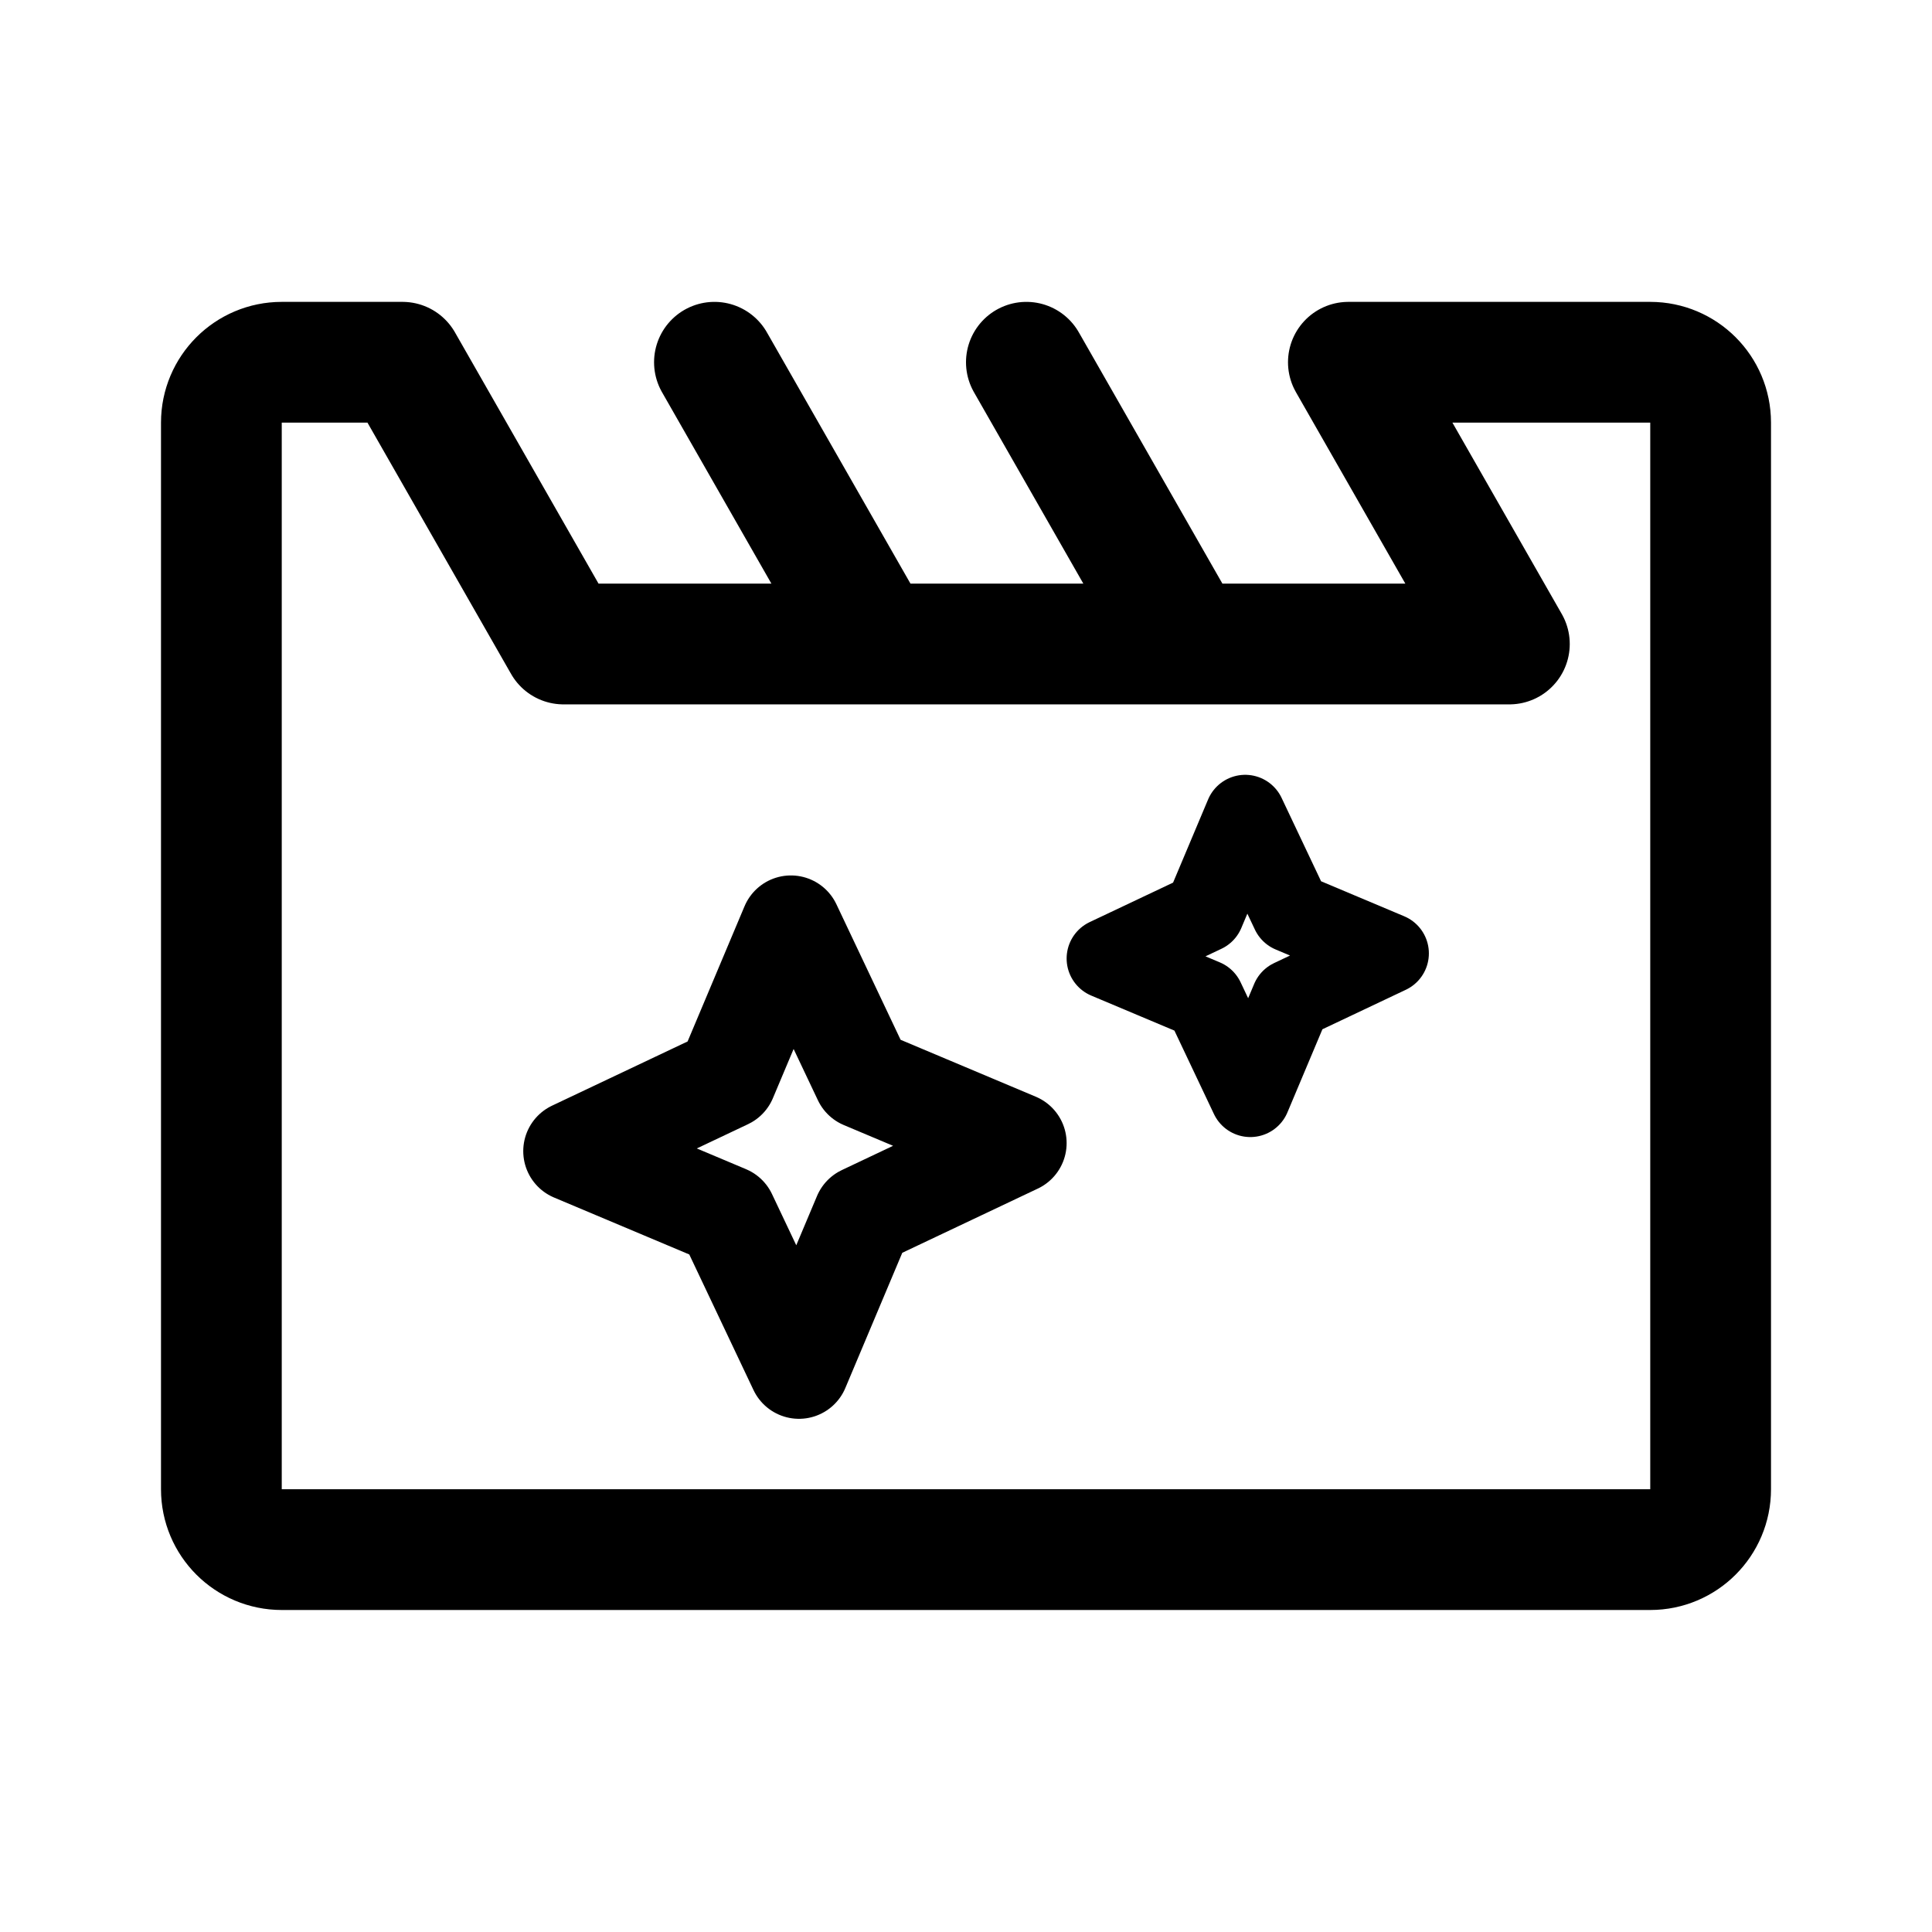
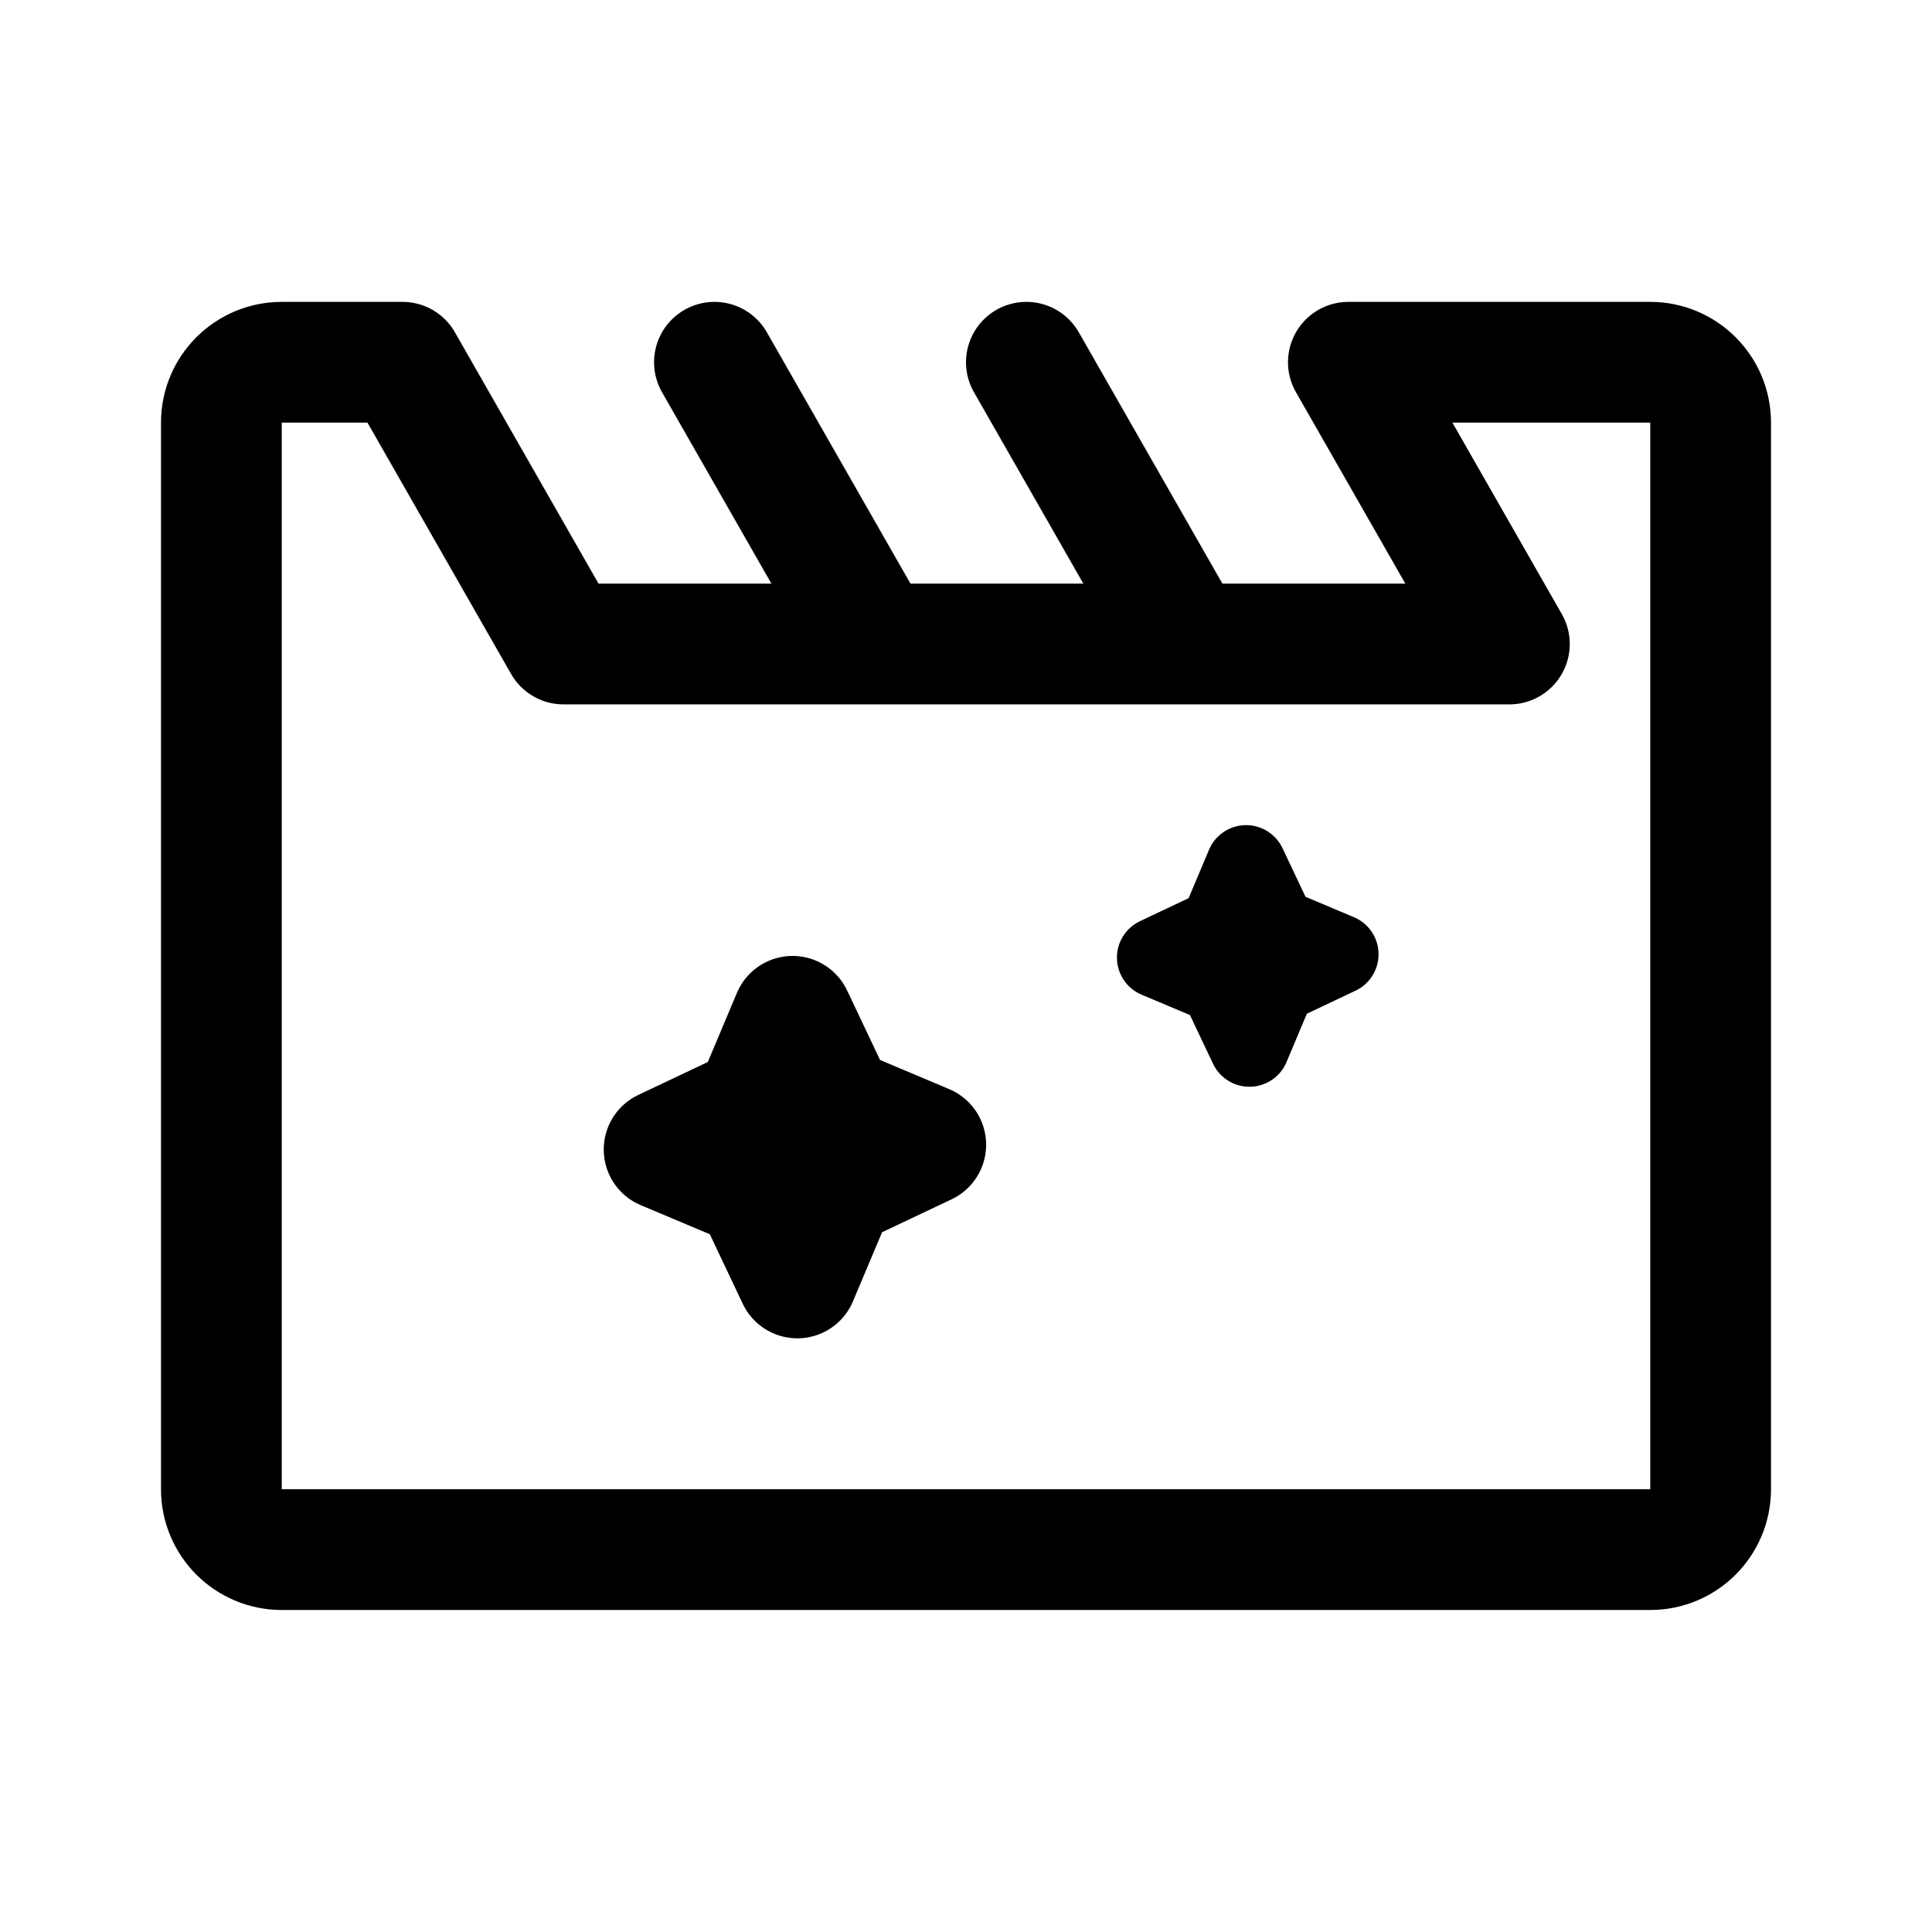
- <svg xmlns="http://www.w3.org/2000/svg" width="192" height="192" fill="none" stroke="#000" stroke-linecap="round" stroke-linejoin="round">
-   <path stroke-width="10" d="m79.4 136 6.401-15.2L101 113.6l-15.2-6.4L78.6 92l-6.4 15.2-15.2 7.2 15.2 6.4z" />
-   <path stroke-width="8" d="m124.255 109 4.072-9.674 9.673-4.58-9.673-4.073L123.746 81l-4.073 9.674-9.673 4.58 9.673 4.072z" />
-   <path stroke-width="12" d="M22 148V42a6 6 0 0 1 6-6h12l16 28h94l-16-28h30a6 6 0 0 1 6 6v106a6 6 0 0 1-6 6H28a6 6 0 0 1-6-6M71 36l16 28m15-28 16 28" />
+ <svg xmlns="http://www.w3.org/2000/svg" width="192" height="192" viewBox="0 0 192 192" fill="none">
+   <path d="m79.236 127 3.783-8.982L92 113.764l-8.982-3.782L78.764 101l-3.782 8.982L66 114.236l8.982 3.782L79.236 127Z" stroke="#000" stroke-width="12" stroke-linecap="round" stroke-linejoin="round" />
+   <path d="m124.164 104 2.618-6.219L133 94.836l-6.218-2.618L123.837 86l-2.619 6.219L115 95.163l6.218 2.618 2.946 6.219Z" stroke="#000" stroke-width="8" stroke-linecap="round" stroke-linejoin="round" />
+   <path d="M22 148V42a6 6 0 0 1 6-6h12l16 28h94l-16-28h30a6 6 0 0 1 6 6v106a6 6 0 0 1-6 6H28a6 6 0 0 1-6-6ZM71 36l16 28m15-28 16 28" stroke="#000" stroke-width="12" stroke-linecap="round" stroke-linejoin="round" />
</svg>
